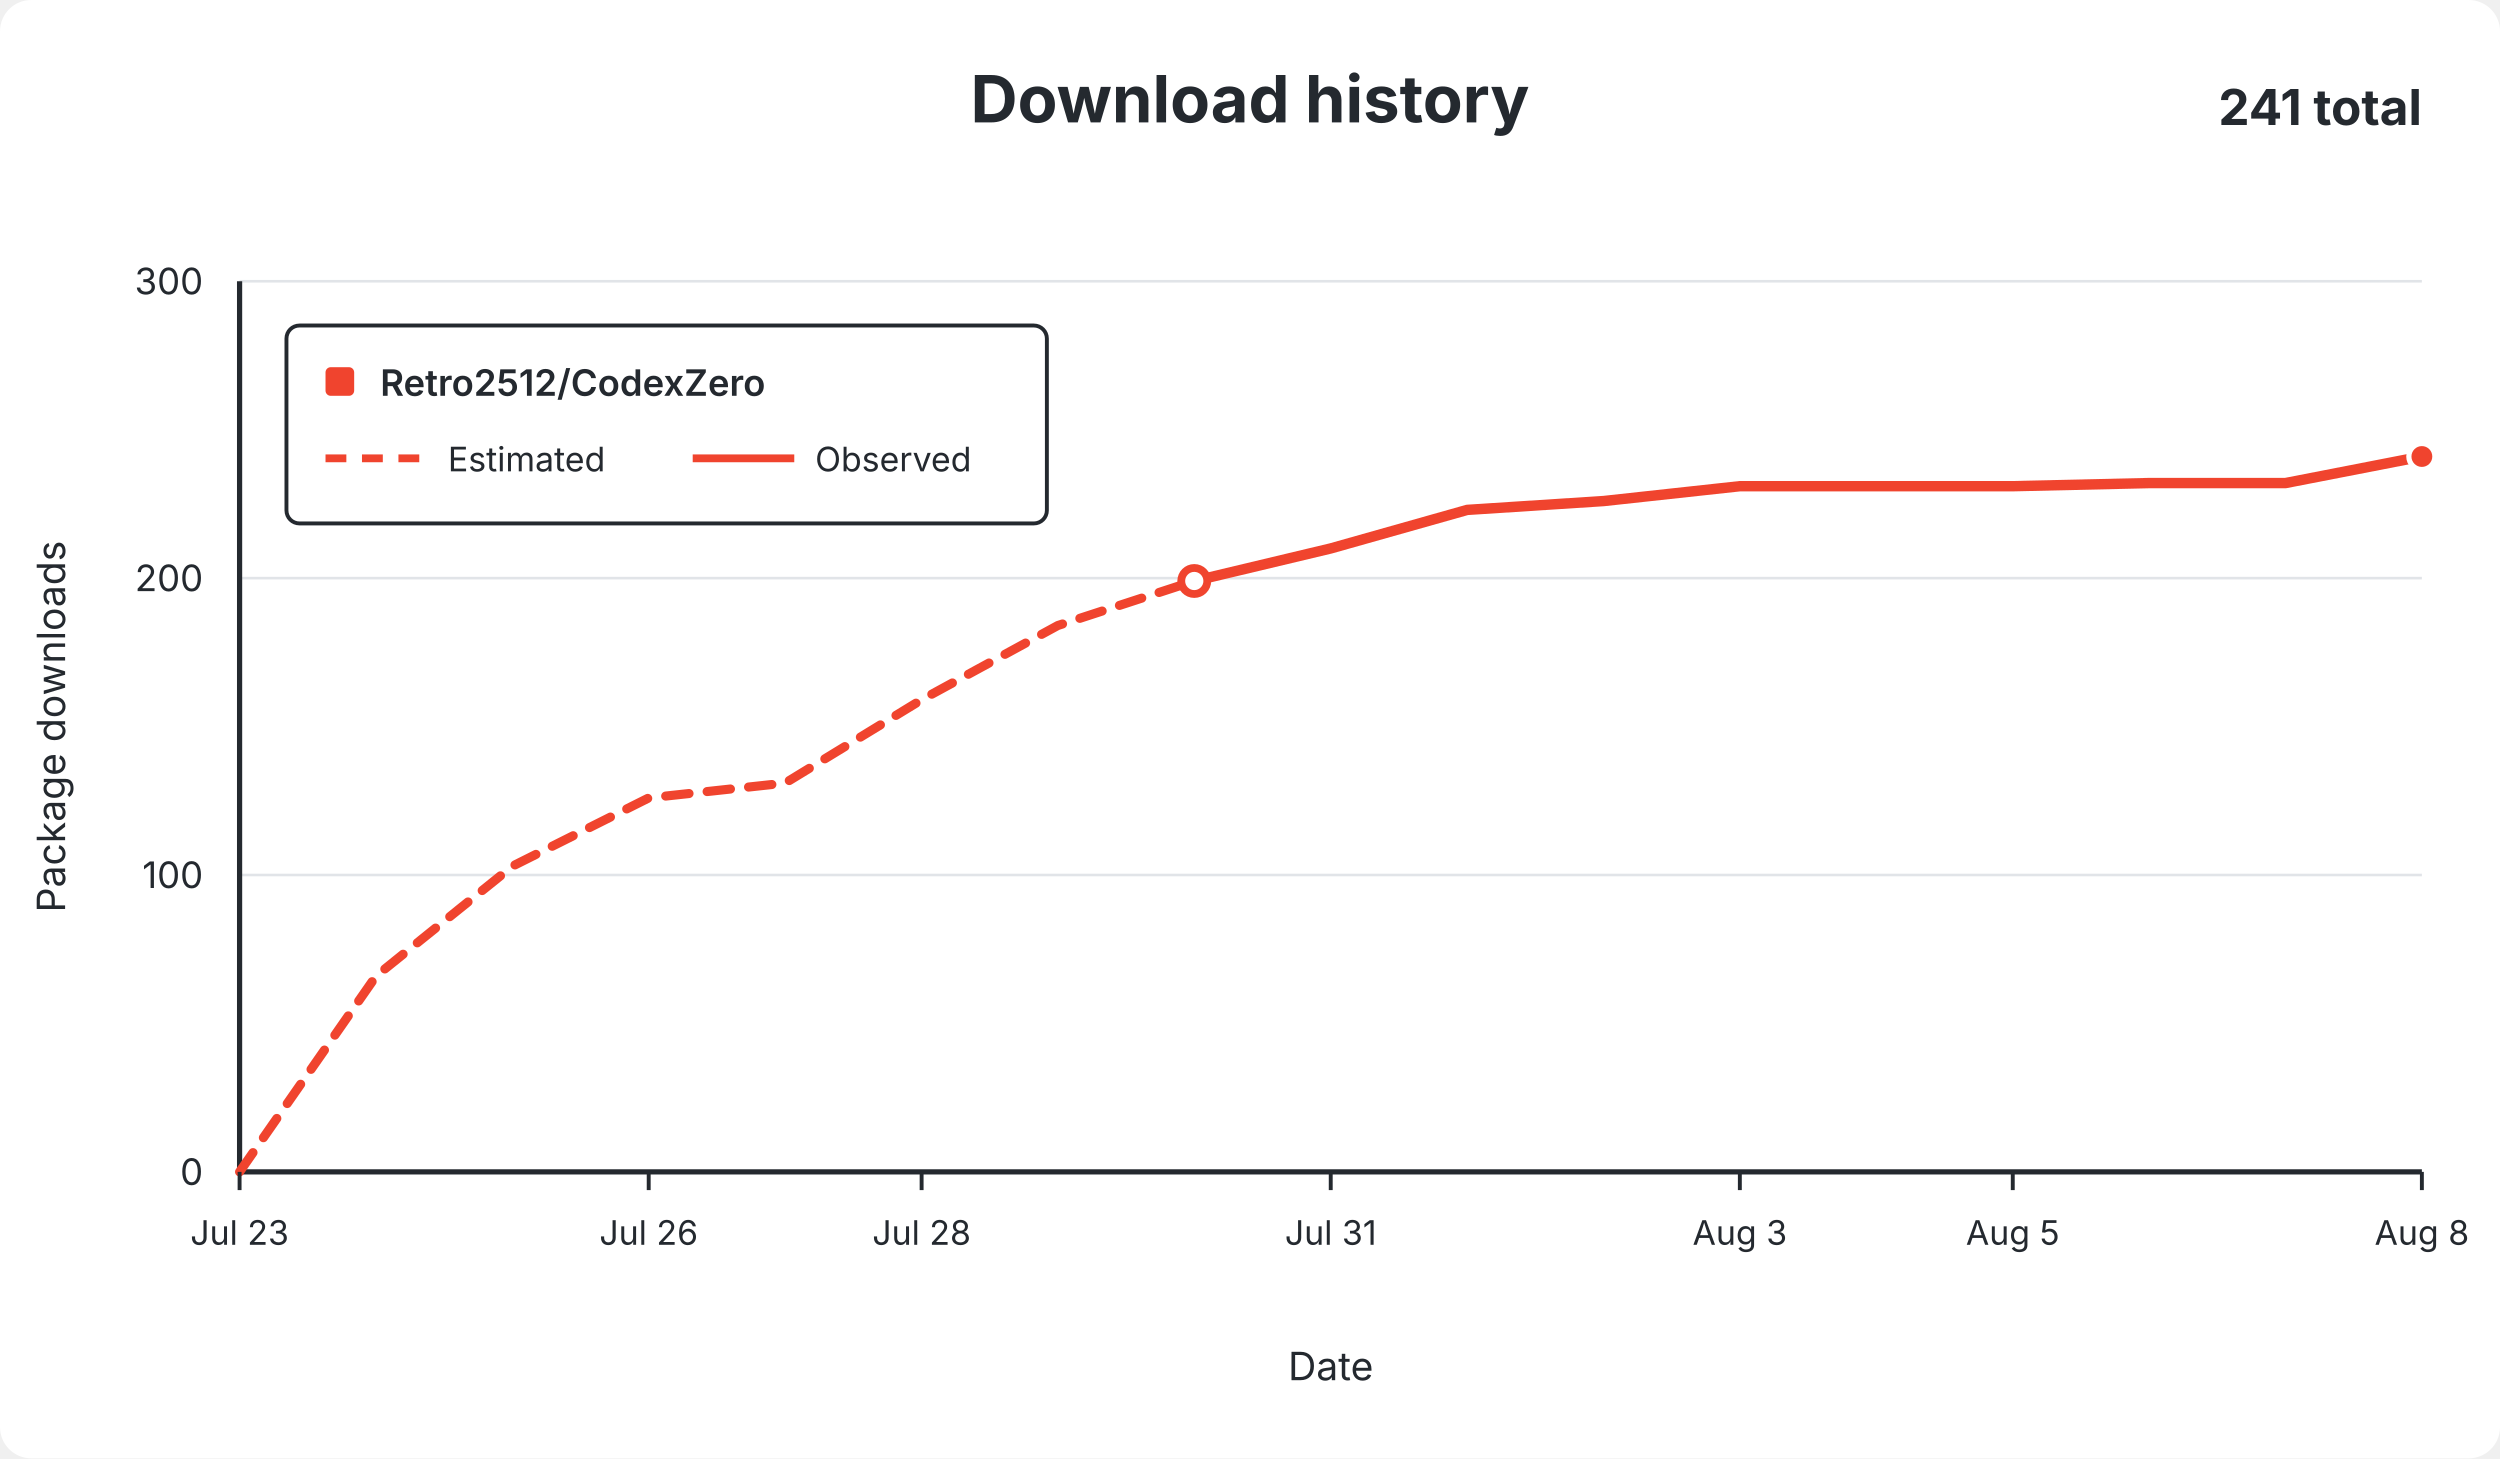
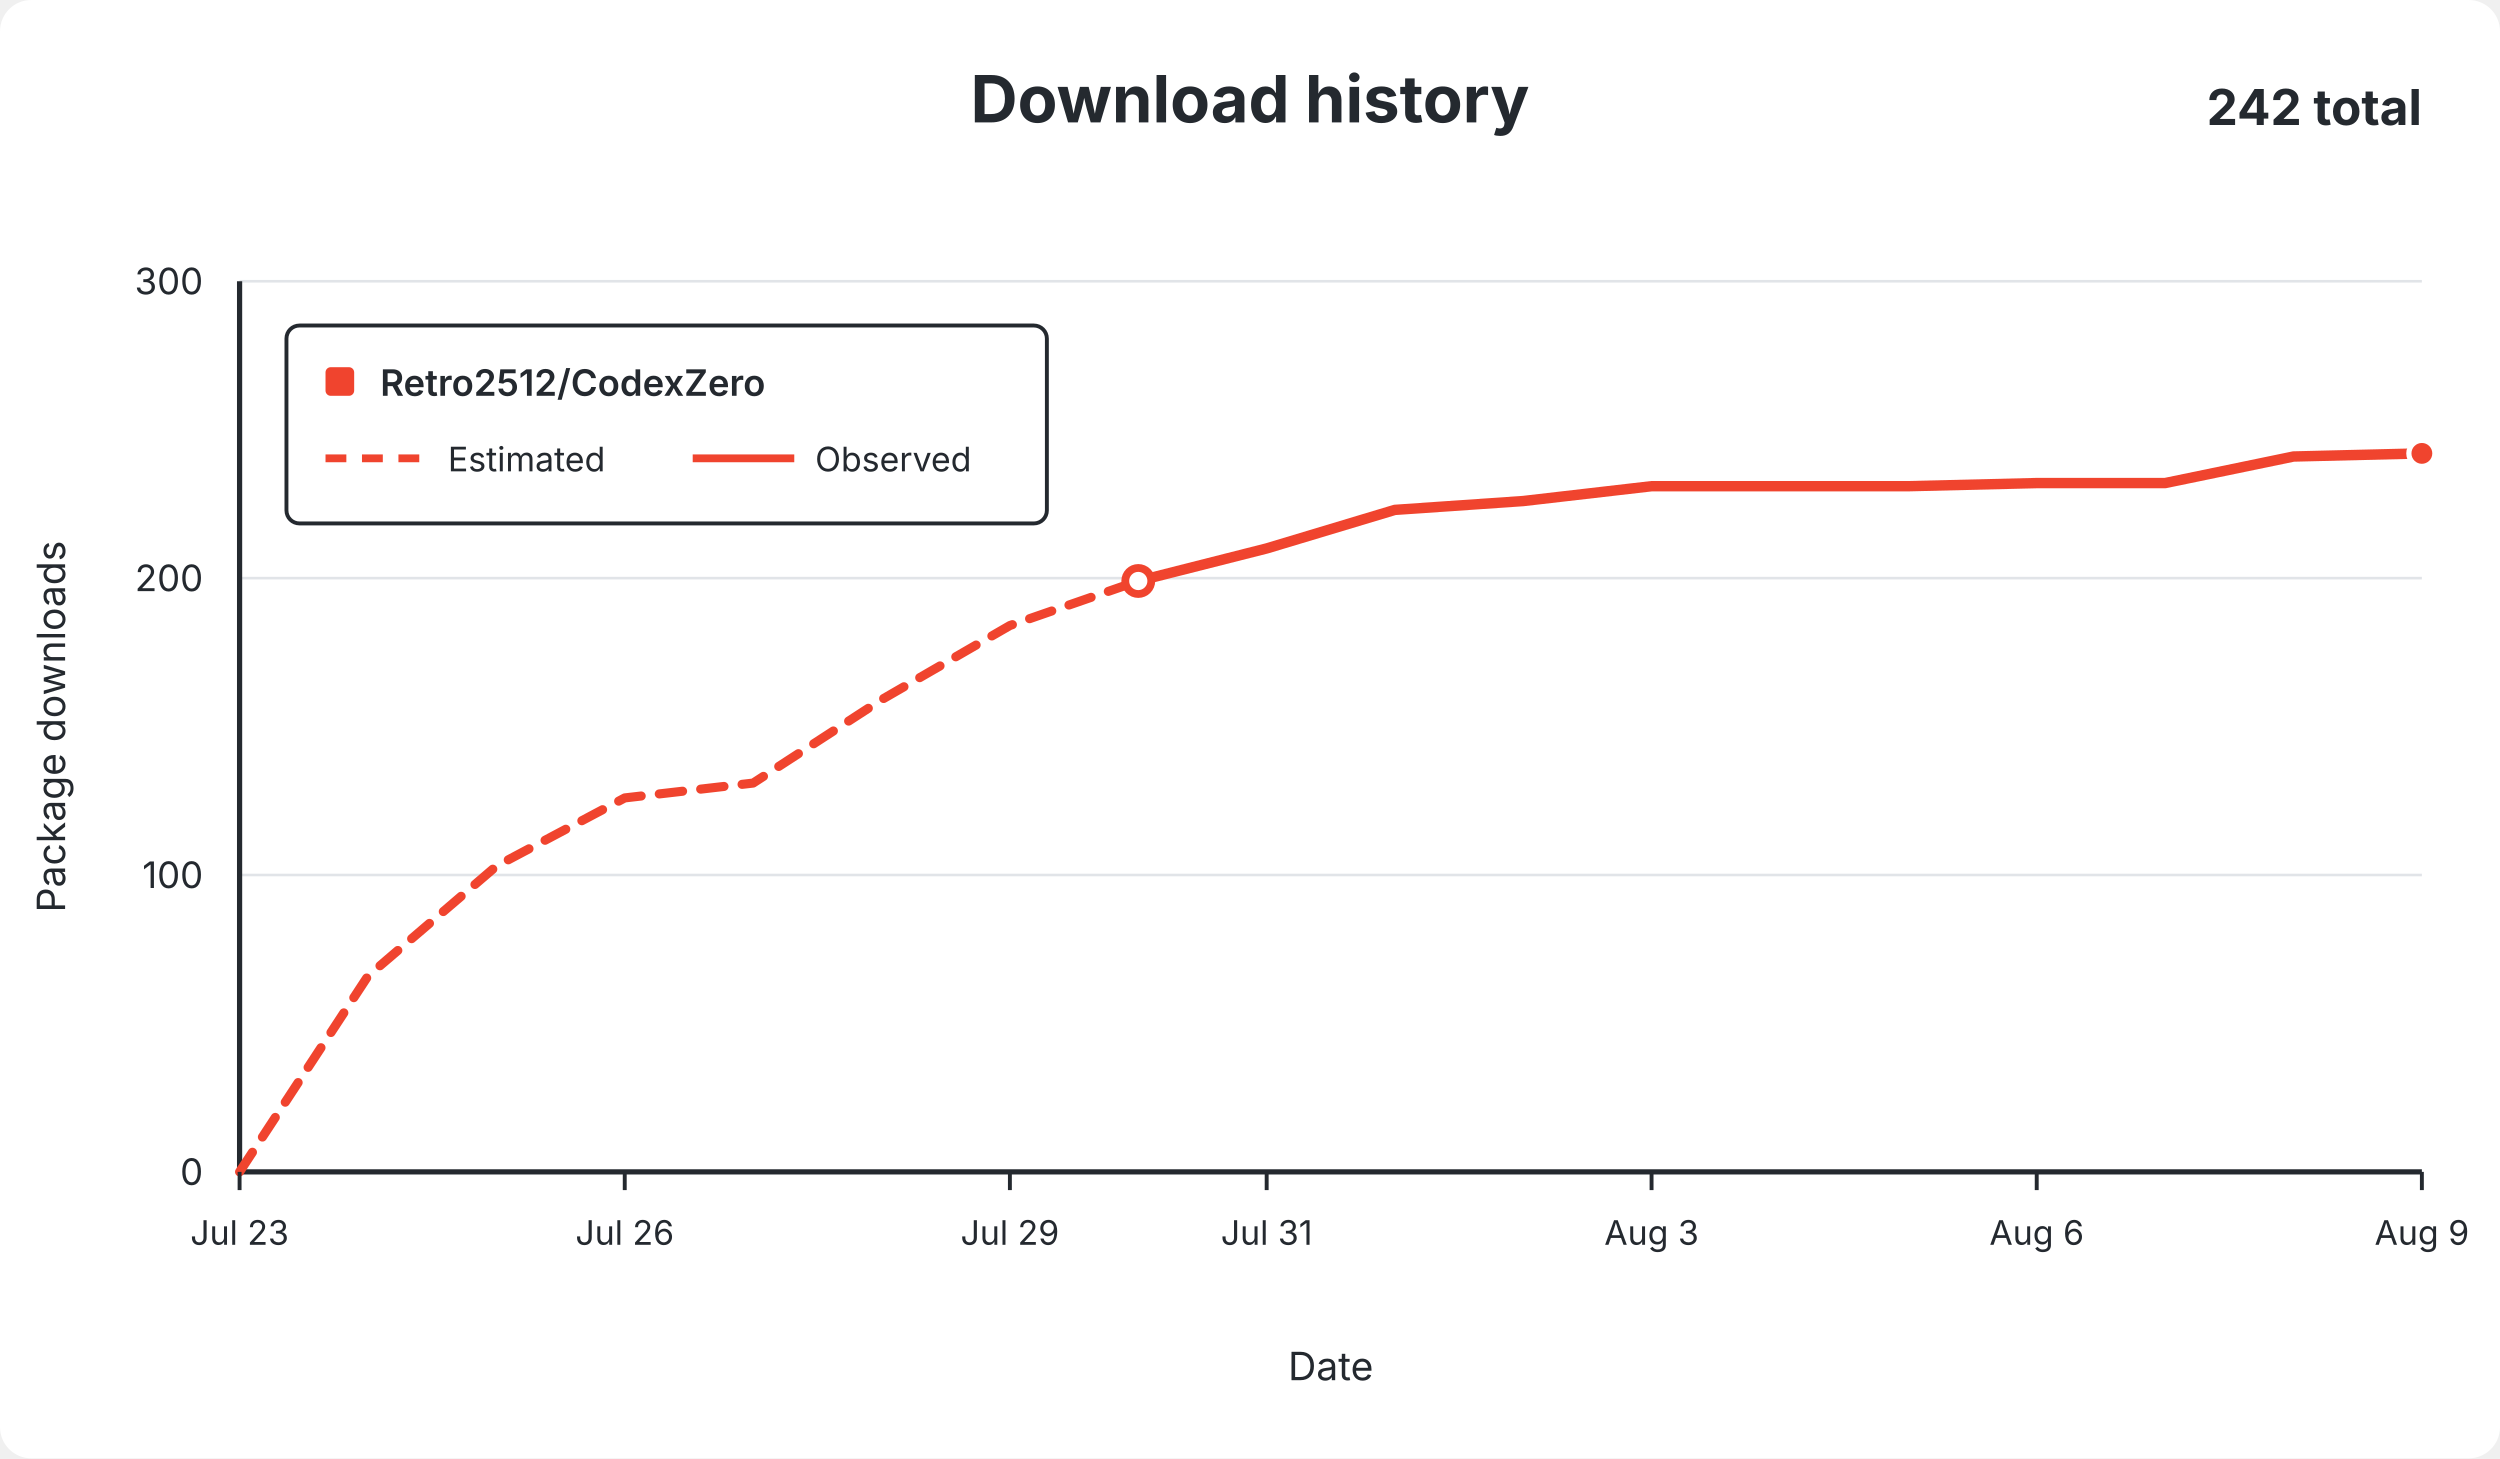
<svg xmlns="http://www.w3.org/2000/svg" width="960" height="560" viewBox="0 0 960 560" role="img">
  <rect width="960" height="560" rx="12" fill="#ffffff" />
  <g font-family="-apple-system,BlinkMacSystemFont,Segoe UI,sans-serif" fill="#24292f">
    <text x="480.0" y="47" text-anchor="middle" font-size="25" font-weight="650">Download history</text>
-     <text x="930" y="48" text-anchor="end" font-size="19" font-weight="650">241 total</text>
+     <text x="930" y="48" text-anchor="end" font-size="19" font-weight="650">242 total</text>
    <line x1="92" y1="450.0" x2="930" y2="450.0" stroke="#e1e4e8" stroke-width="1" />
    <text x="78" y="455.0" text-anchor="end" fill="#24292f" font-size="14">0</text>
    <line x1="92" y1="336.0" x2="930" y2="336.0" stroke="#e1e4e8" stroke-width="1" />
    <text x="78" y="341.0" text-anchor="end" fill="#24292f" font-size="14">100</text>
    <line x1="92" y1="222.0" x2="930" y2="222.0" stroke="#e1e4e8" stroke-width="1" />
    <text x="78" y="227.0" text-anchor="end" fill="#24292f" font-size="14">200</text>
    <line x1="92" y1="108.0" x2="930" y2="108.0" stroke="#e1e4e8" stroke-width="1" />
    <text x="78" y="113.0" text-anchor="end" fill="#24292f" font-size="14">300</text>
    <line x1="92" y1="108" x2="92" y2="450" stroke="#24292f" stroke-width="2" />
    <line x1="92" y1="450" x2="930" y2="450" stroke="#24292f" stroke-width="2" />
-     <path d="M 92.0 450.0 L 144.4 374.8 L 196.8 332.6 L 249.1 306.4 L 301.5 300.7 L 353.9 268.7 L 406.2 240.2 L 458.6 223.1" fill="none" stroke="#f0442e" stroke-width="3.5" stroke-dasharray="9 7" stroke-linecap="round" stroke-linejoin="round" />
-     <path d="M 458.6 223.1 L 511.0 210.6 L 563.4 195.8 L 615.8 192.4 L 668.1 186.7 L 720.5 186.7 L 772.9 186.7 L 825.2 185.5 L 877.6 185.5 L 930.0 175.3" fill="none" stroke="#f0442e" stroke-width="4" stroke-linecap="round" stroke-linejoin="round" />
-     <circle cx="458.6" cy="223.1" r="5" fill="#ffffff" stroke="#f0442e" stroke-width="3" />
-     <circle cx="930.0" cy="175.3" r="5" fill="#f0442e" stroke="#ffffff" stroke-width="2" />
+     <path d="M 92.0 450.0 L 141.3 374.8 L 190.6 332.6 L 239.9 306.4 L 289.2 300.7 L 338.5 268.7 L 387.8 240.2 L 437.1 223.1" fill="none" stroke="#f0442e" stroke-width="3.5" stroke-dasharray="9 7" stroke-linecap="round" stroke-linejoin="round" />
+     <path d="M 437.1 223.1 L 486.4 210.6 L 535.6 195.8 L 584.9 192.4 L 634.2 186.7 L 683.5 186.7 L 732.8 186.7 L 782.1 185.5 L 831.4 185.5 L 880.7 175.3 L 930.0 174.1" fill="none" stroke="#f0442e" stroke-width="4" stroke-linecap="round" stroke-linejoin="round" />
+     <circle cx="437.1" cy="223.1" r="5" fill="#ffffff" stroke="#f0442e" stroke-width="3" />
+     <circle cx="930.0" cy="174.1" r="5" fill="#f0442e" stroke="#ffffff" stroke-width="2" />
    <line x1="92.0" y1="450" x2="92.0" y2="457" stroke="#24292f" stroke-width="1.5" />
    <text x="92.0" y="478" text-anchor="middle" fill="#24292f" font-size="13">Jul 23</text>
-     <line x1="249.1" y1="450" x2="249.1" y2="457" stroke="#24292f" stroke-width="1.5" />
-     <text x="249.1" y="478" text-anchor="middle" fill="#24292f" font-size="13">Jul 26</text>
-     <line x1="353.9" y1="450" x2="353.9" y2="457" stroke="#24292f" stroke-width="1.5" />
-     <text x="353.9" y="478" text-anchor="middle" fill="#24292f" font-size="13">Jul 28</text>
-     <line x1="511.0" y1="450" x2="511.0" y2="457" stroke="#24292f" stroke-width="1.5" />
-     <text x="511.0" y="478" text-anchor="middle" fill="#24292f" font-size="13">Jul 31</text>
-     <line x1="668.1" y1="450" x2="668.1" y2="457" stroke="#24292f" stroke-width="1.5" />
-     <text x="668.1" y="478" text-anchor="middle" fill="#24292f" font-size="13">Aug 3</text>
-     <line x1="772.9" y1="450" x2="772.9" y2="457" stroke="#24292f" stroke-width="1.5" />
-     <text x="772.9" y="478" text-anchor="middle" fill="#24292f" font-size="13">Aug 5</text>
+     <line x1="239.9" y1="450" x2="239.9" y2="457" stroke="#24292f" stroke-width="1.5" />
+     <text x="239.9" y="478" text-anchor="middle" fill="#24292f" font-size="13">Jul 26</text>
+     <line x1="387.8" y1="450" x2="387.8" y2="457" stroke="#24292f" stroke-width="1.5" />
+     <text x="387.8" y="478" text-anchor="middle" fill="#24292f" font-size="13">Jul 29</text>
+     <line x1="486.4" y1="450" x2="486.4" y2="457" stroke="#24292f" stroke-width="1.5" />
+     <text x="486.4" y="478" text-anchor="middle" fill="#24292f" font-size="13">Jul 31</text>
+     <line x1="634.2" y1="450" x2="634.2" y2="457" stroke="#24292f" stroke-width="1.5" />
+     <text x="634.2" y="478" text-anchor="middle" fill="#24292f" font-size="13">Aug 3</text>
+     <line x1="782.1" y1="450" x2="782.1" y2="457" stroke="#24292f" stroke-width="1.5" />
+     <text x="782.1" y="478" text-anchor="middle" fill="#24292f" font-size="13">Aug 6</text>
    <line x1="930.0" y1="450" x2="930.0" y2="457" stroke="#24292f" stroke-width="1.5" />
-     <text x="930.0" y="478" text-anchor="middle" fill="#24292f" font-size="13">Aug 8</text>
+     <text x="930.0" y="478" text-anchor="middle" fill="#24292f" font-size="13">Aug 9</text>
    <text x="511.0" y="530" text-anchor="middle" font-size="15">Date</text>
    <text x="25" y="279.0" text-anchor="middle" font-size="15" transform="rotate(-90 25 279.0)">Package downloads</text>
    <g>
      <rect x="110" y="125" width="292" height="76" rx="5" fill="#ffffff" stroke="#24292f" stroke-width="1.5" />
      <rect x="125" y="141" width="11" height="11" rx="2" fill="#f0442e" />
      <text x="146" y="152" font-size="14" font-weight="600">Retro2512/CodexZero</text>
      <line x1="125" y1="176" x2="164" y2="176" stroke="#f0442e" stroke-width="3" stroke-dasharray="8 6" />
      <text x="172" y="181" font-size="13">Estimated</text>
      <line x1="266" y1="176" x2="305" y2="176" stroke="#f0442e" stroke-width="3" />
      <text x="313" y="181" font-size="13">Observed</text>
    </g>
  </g>
</svg>
